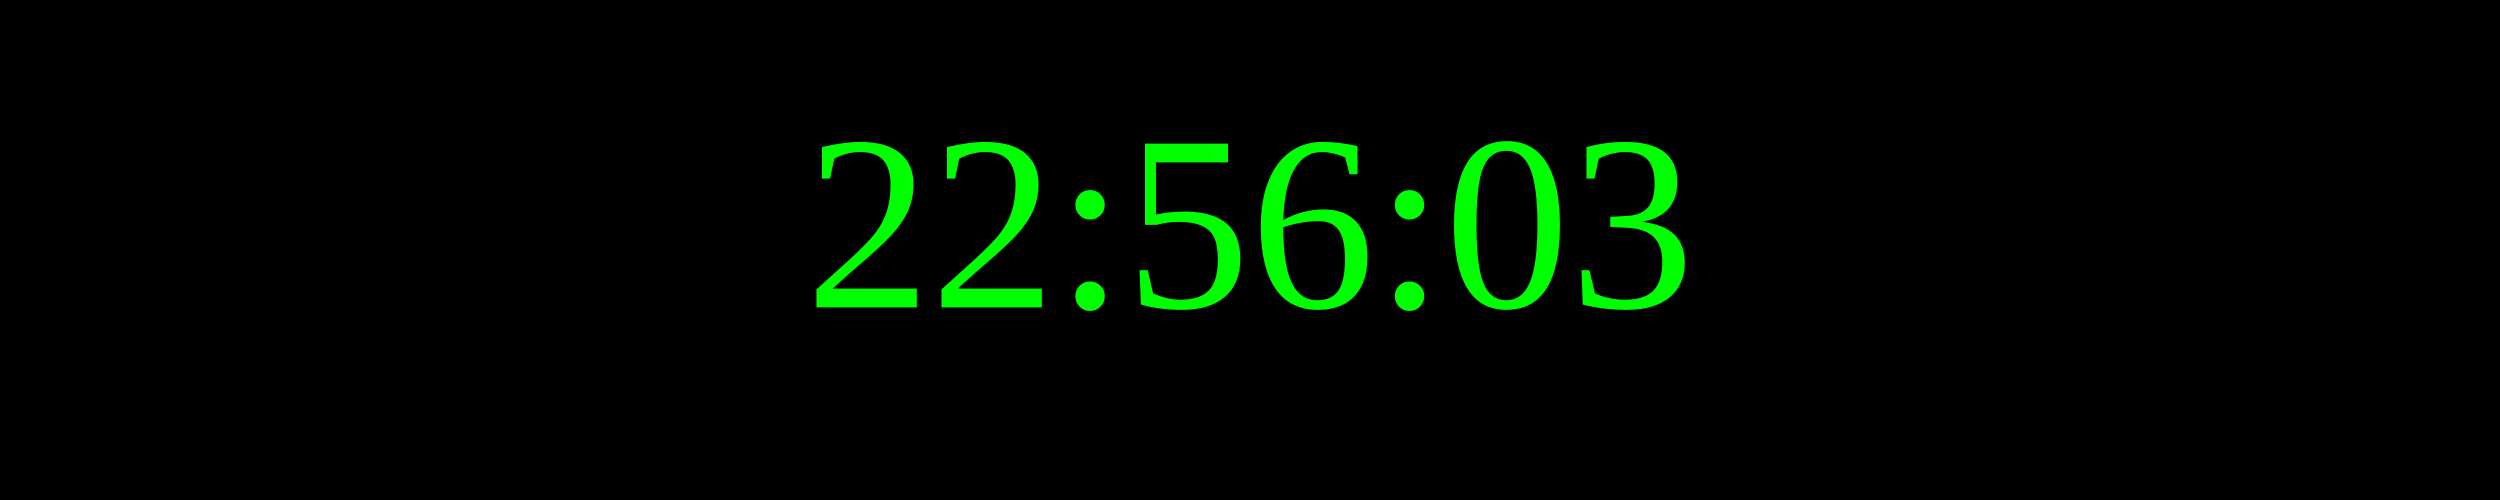
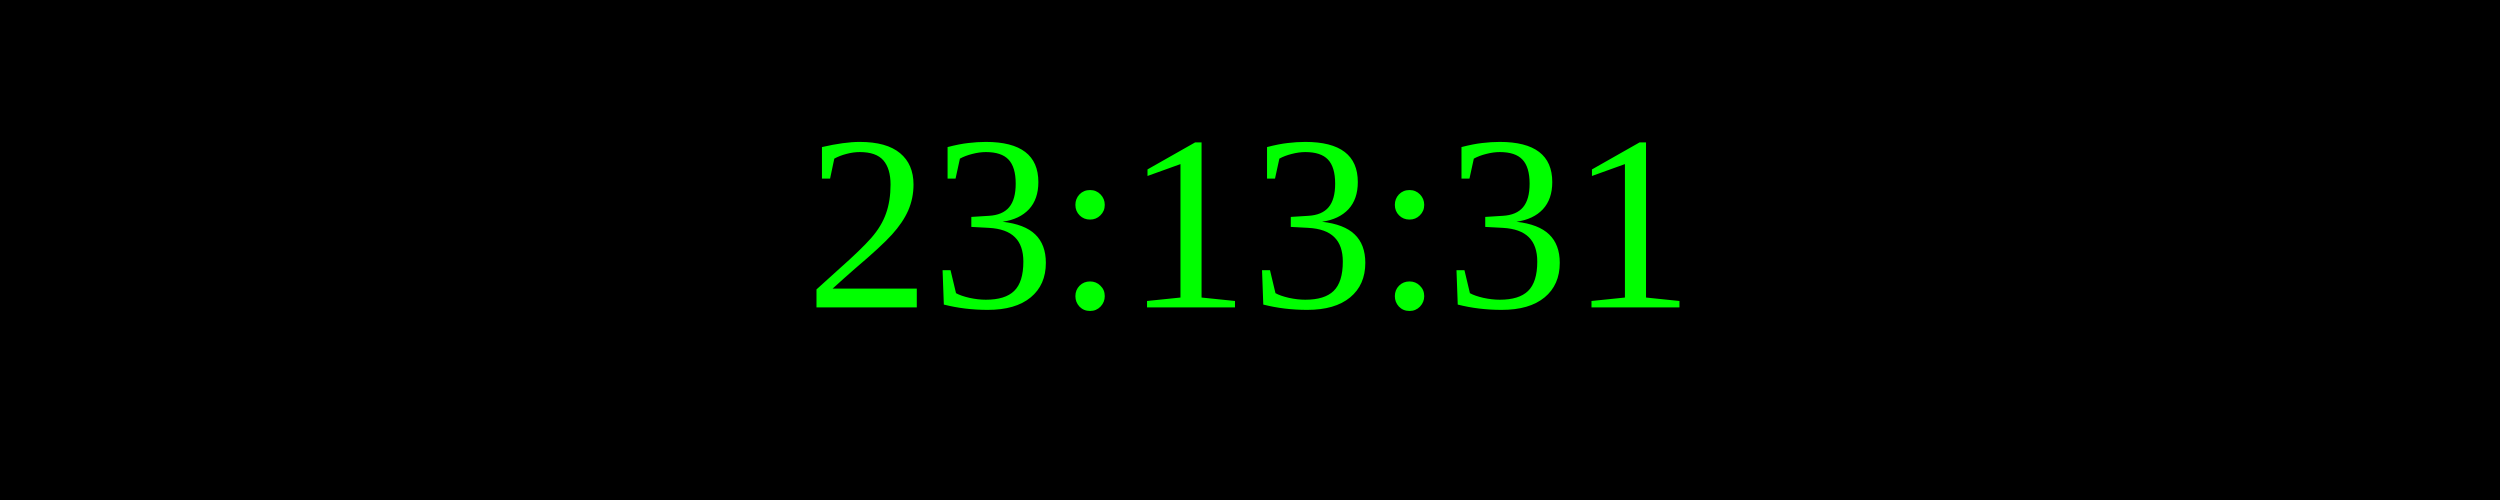
<svg xmlns="http://www.w3.org/2000/svg" width="250" height="50">
  <rect width="100%" height="100%" fill="black" />
  <text x="50%" y="50%" font-size="25" fill="lime" text-anchor="middle" dominant-baseline="middle">
- 22:56:03
+ 23:13:31
</text>
</svg>
